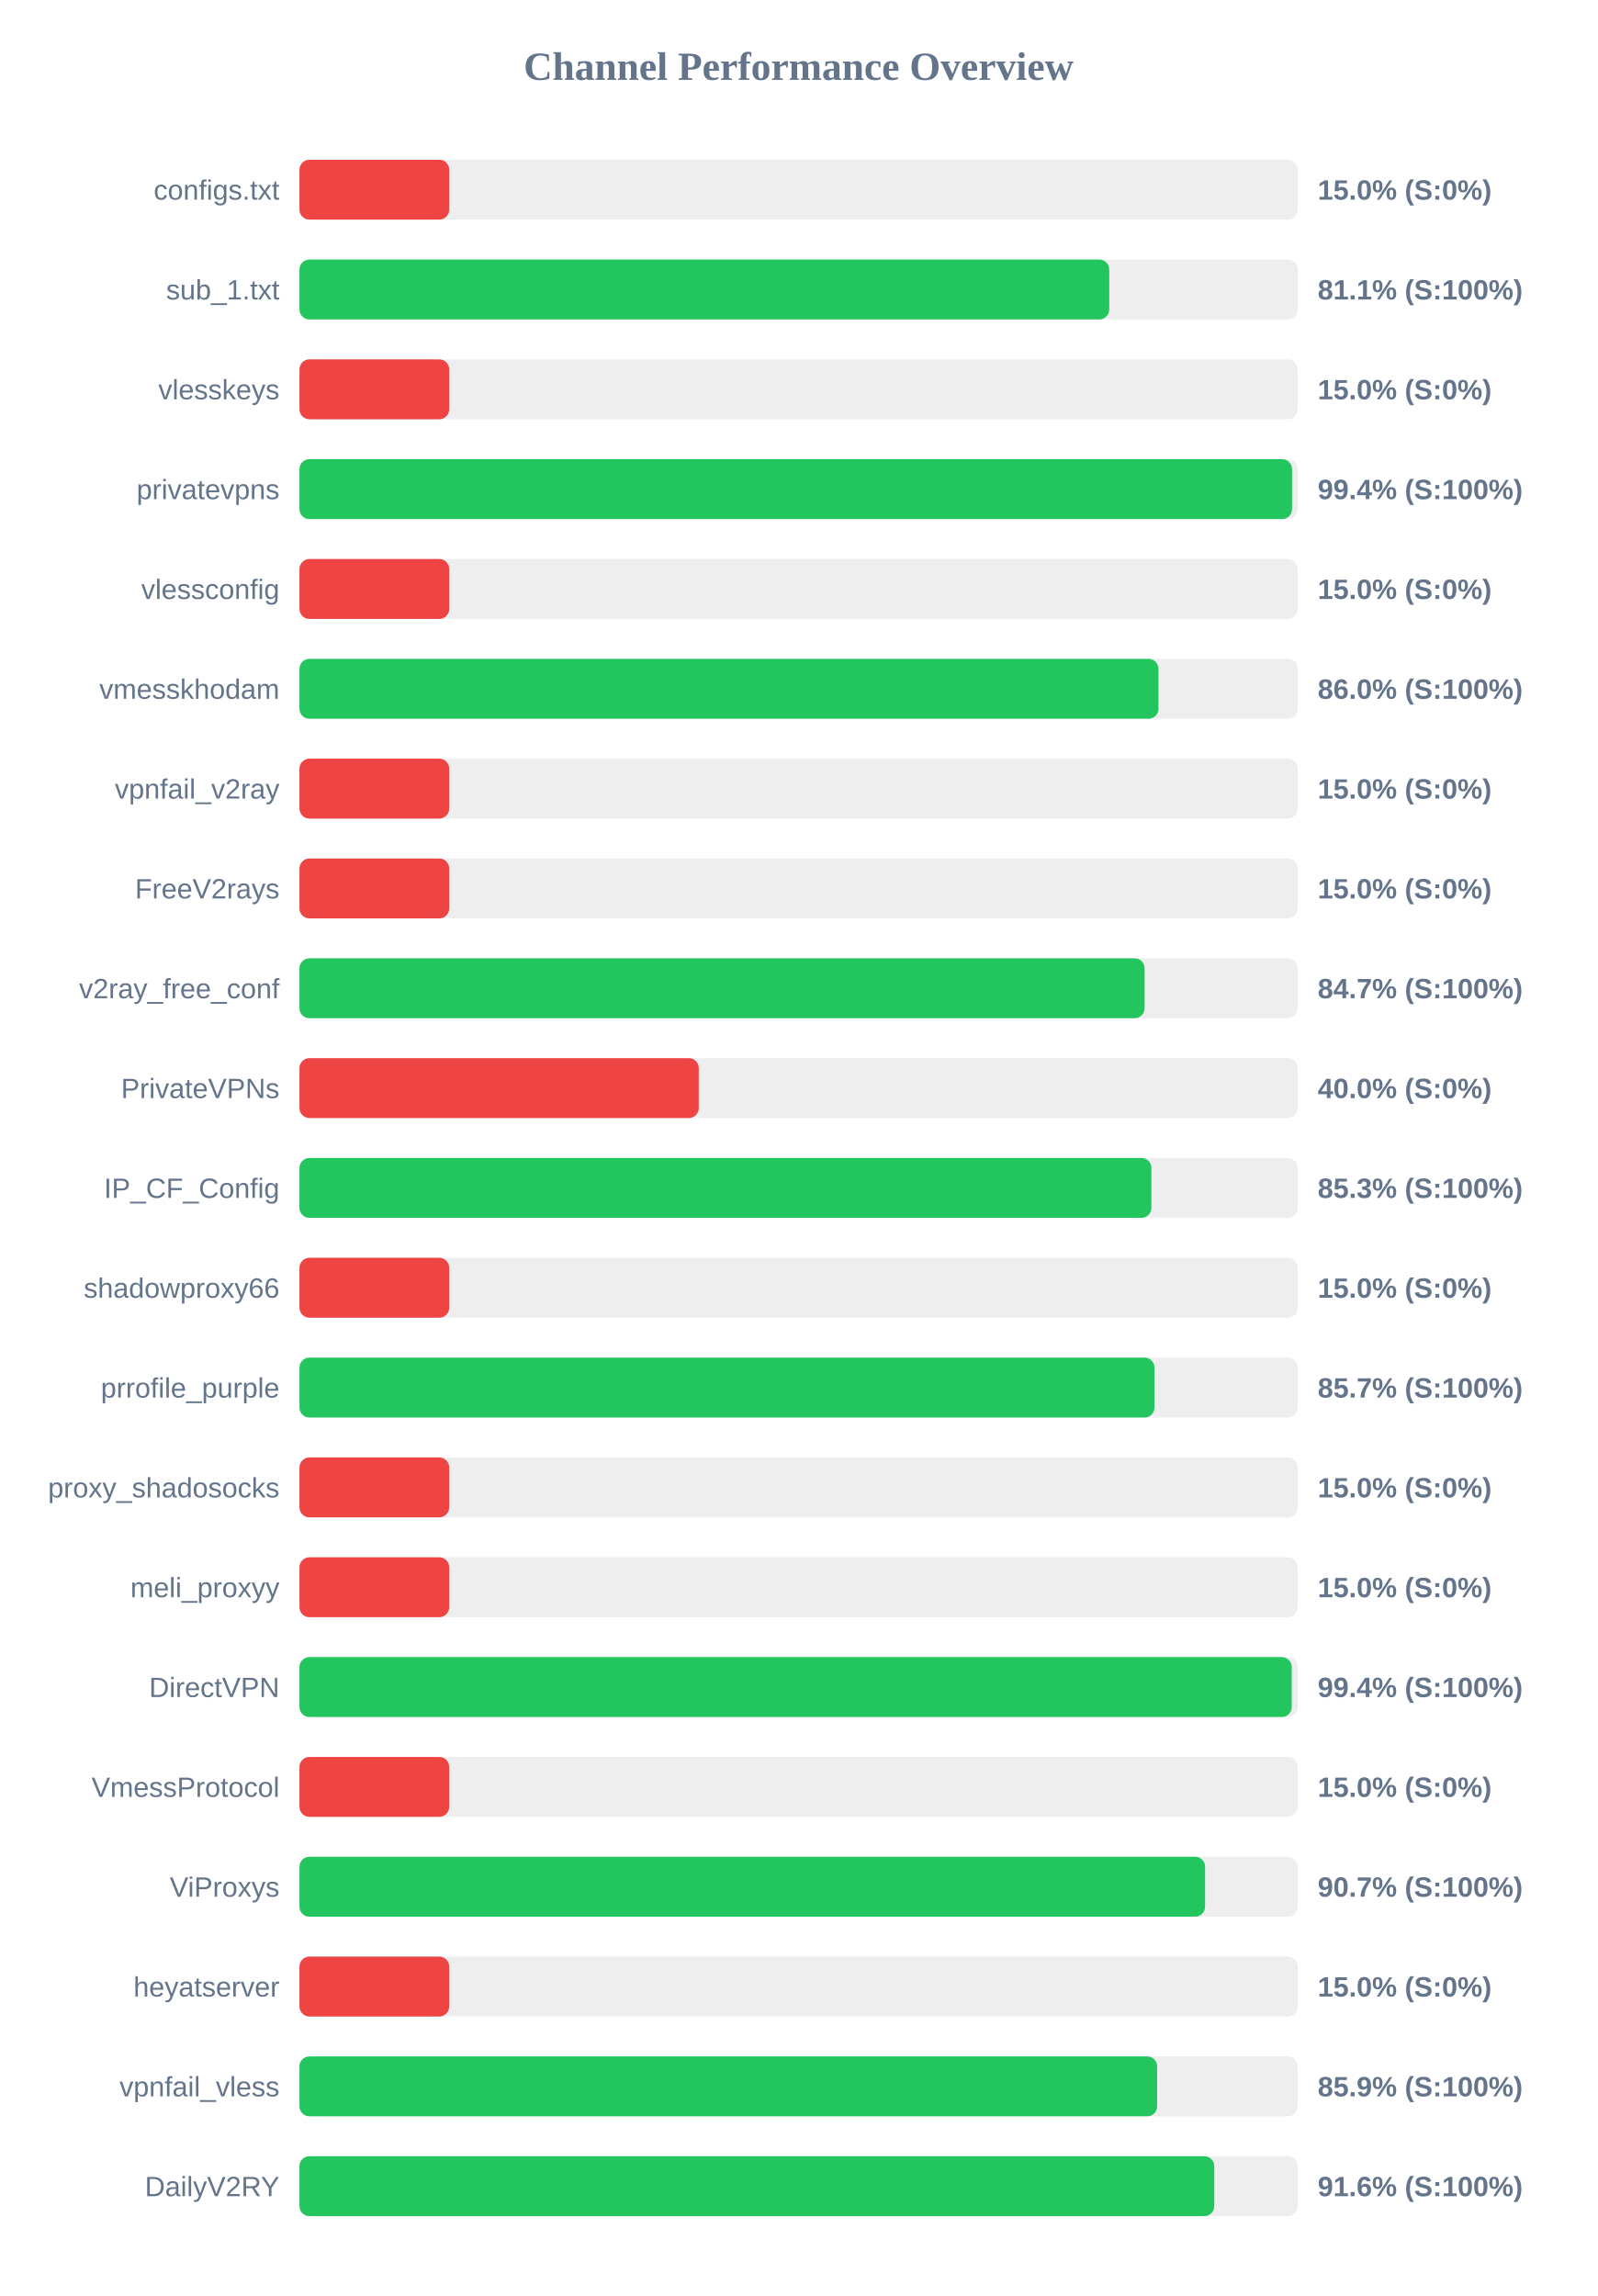
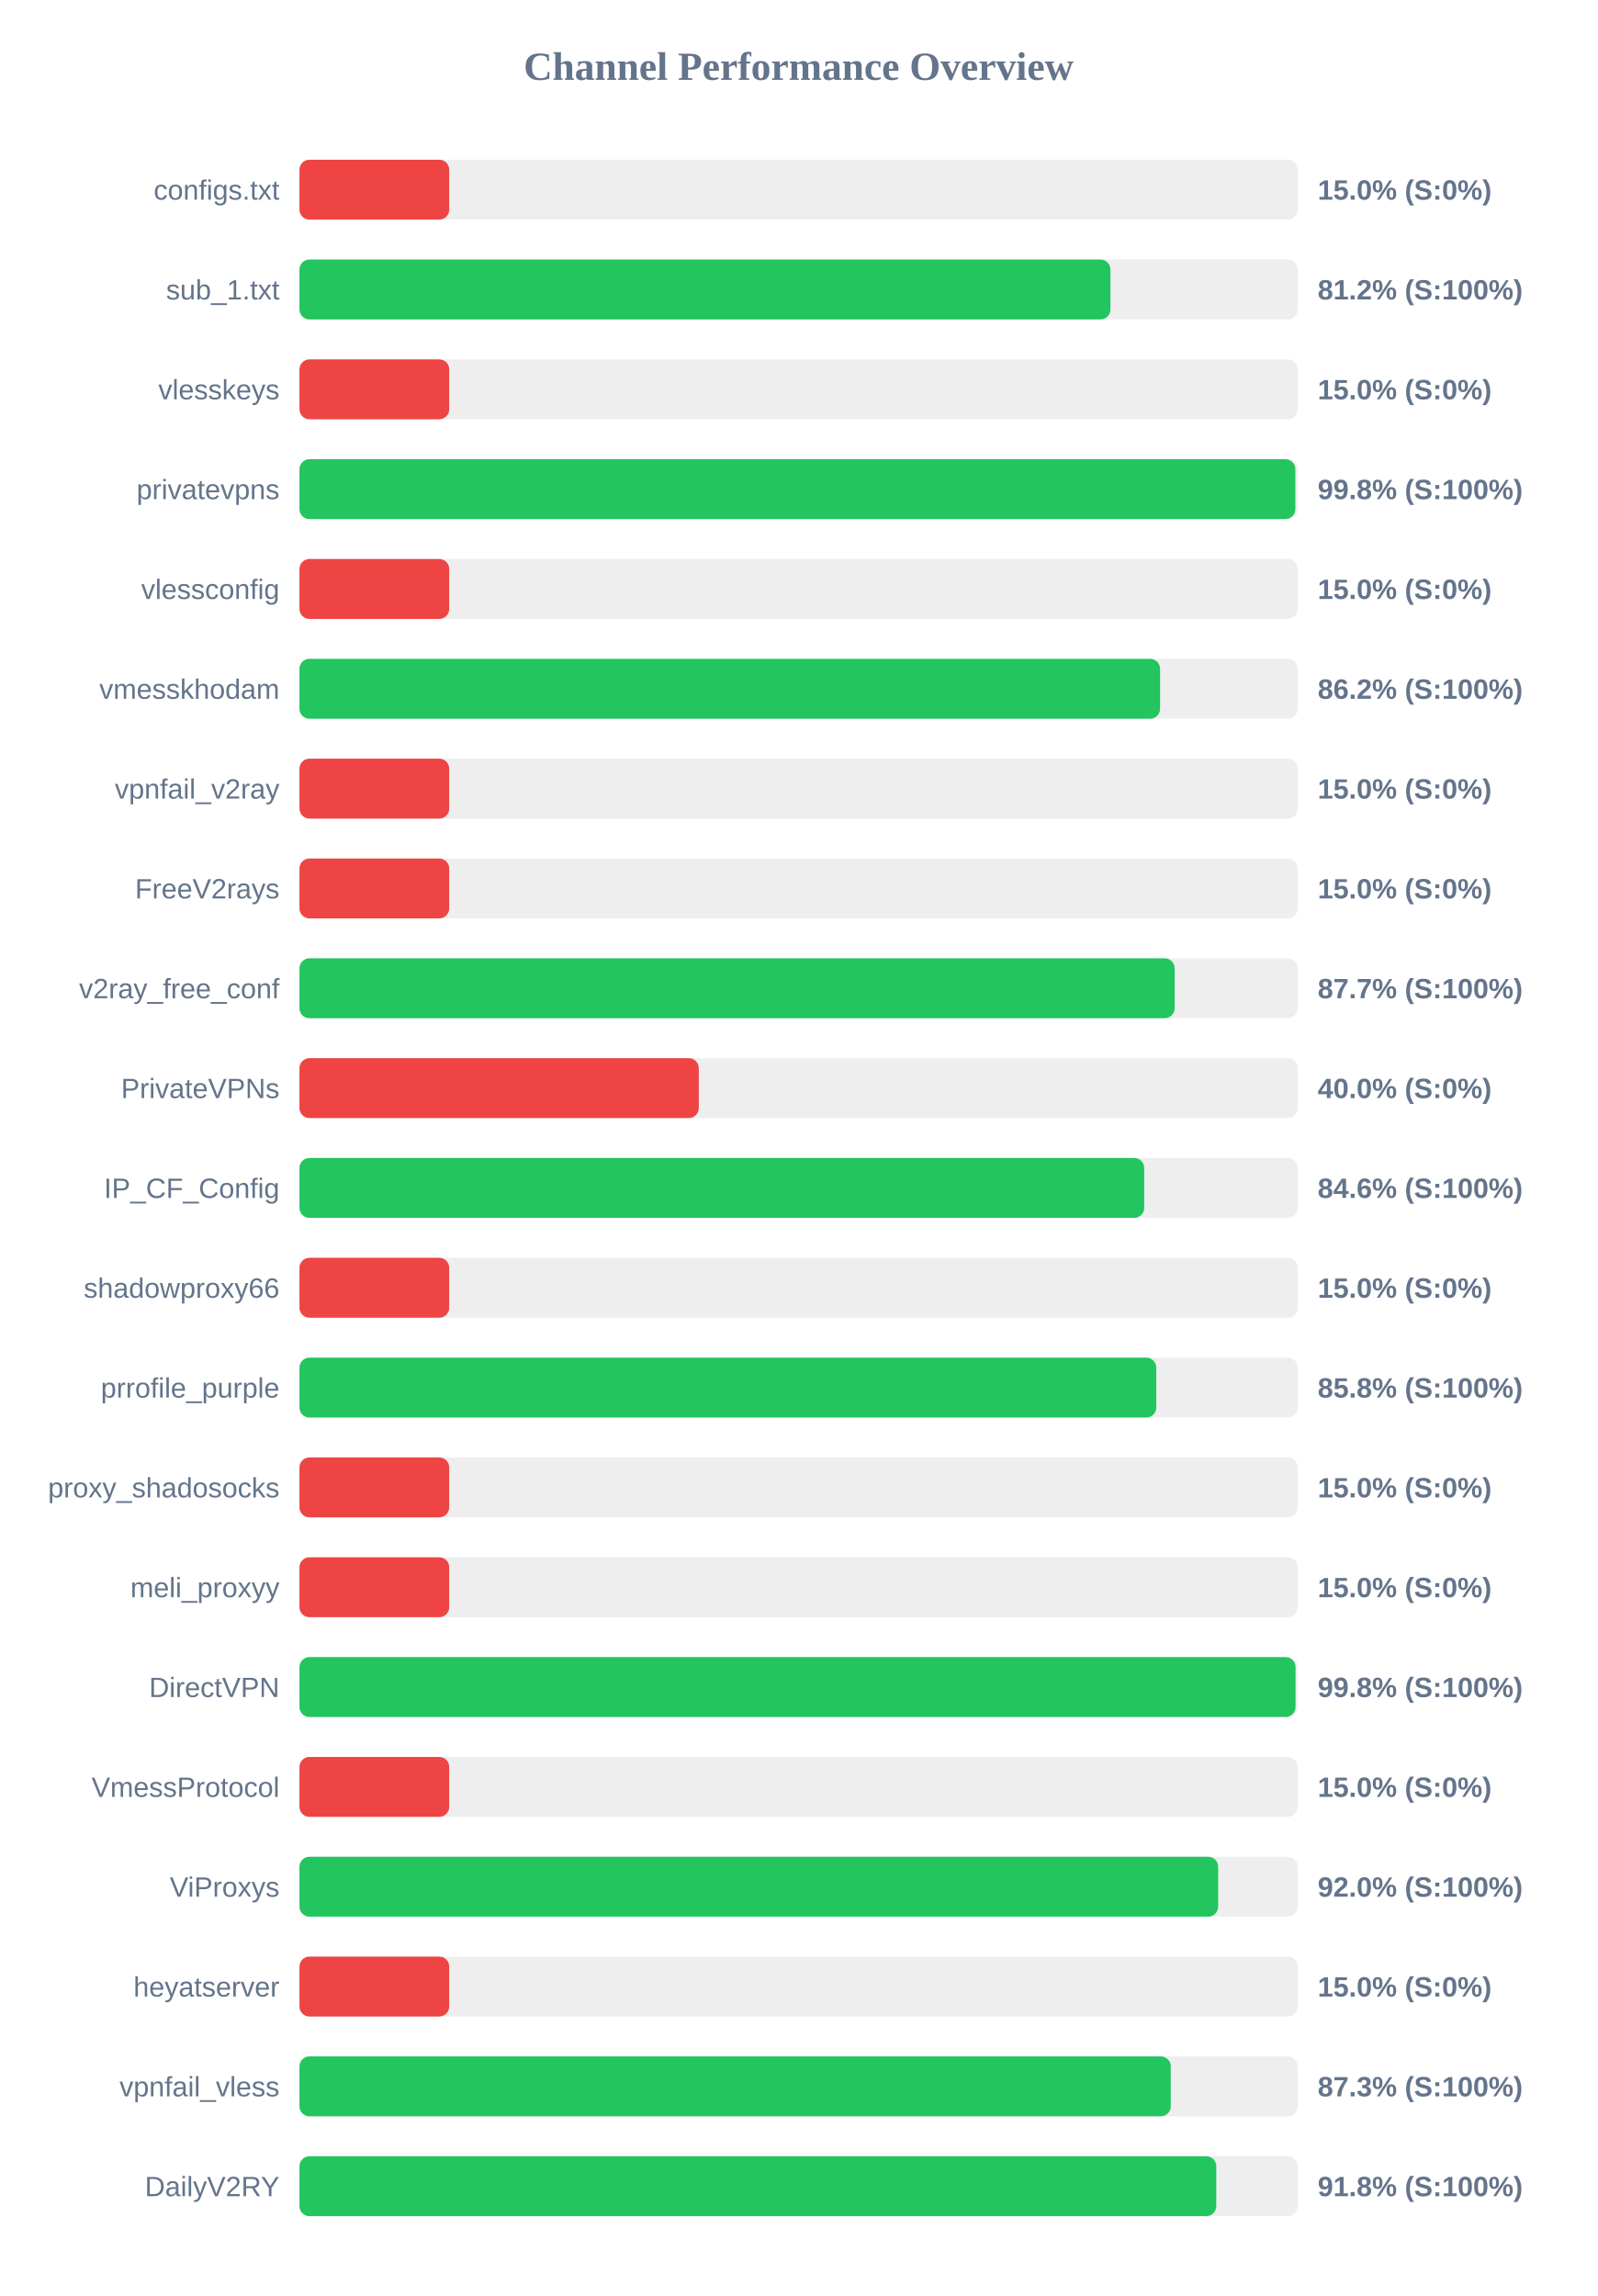
<svg xmlns="http://www.w3.org/2000/svg" width="800" height="1150" version="1.1">
  <style>
        .row { font: 14px Arial; fill: #64748b; }
        .score { font: bold 14px Arial; fill: #64748b; }
    </style>
  <text x="400" y="40" text-anchor="middle" font-size="20px" font-weight="bold" fill="#64748b">Channel Performance Overview</text>
  <rect x="150" y="80" width="500" height="30" fill="#eee" rx="5" />
  <rect x="150" y="80" width="75.0" height="30" fill="#ef4444" rx="5" />
  <text x="140" y="100" text-anchor="end" class="row">configs.txt</text>
  <text x="660" y="100" text-anchor="start" class="score">15.0% (S:0%)</text>
  <rect x="150" y="130" width="500" height="30" fill="#eee" rx="5" />
-   <rect x="150" y="130" width="405.6" height="30" fill="#22c55e" rx="5" />
+   <rect x="150" y="130" width="406.2" height="30" fill="#22c55e" rx="5" />
  <text x="140" y="150" text-anchor="end" class="row">sub_1.txt</text>
-   <text x="660" y="150" text-anchor="start" class="score">81.1% (S:100%)</text>
+   <text x="660" y="150" text-anchor="start" class="score">81.2% (S:100%)</text>
  <rect x="150" y="180" width="500" height="30" fill="#eee" rx="5" />
  <rect x="150" y="180" width="75.0" height="30" fill="#ef4444" rx="5" />
  <text x="140" y="200" text-anchor="end" class="row">vlesskeys</text>
  <text x="660" y="200" text-anchor="start" class="score">15.0% (S:0%)</text>
  <rect x="150" y="230" width="500" height="30" fill="#eee" rx="5" />
-   <rect x="150" y="230" width="497.15" height="30" fill="#22c55e" rx="5" />
+   <rect x="150" y="230" width="498.8" height="30" fill="#22c55e" rx="5" />
  <text x="140" y="250" text-anchor="end" class="row">privatevpns</text>
-   <text x="660" y="250" text-anchor="start" class="score">99.4% (S:100%)</text>
+   <text x="660" y="250" text-anchor="start" class="score">99.8% (S:100%)</text>
  <rect x="150" y="280" width="500" height="30" fill="#eee" rx="5" />
  <rect x="150" y="280" width="75.0" height="30" fill="#ef4444" rx="5" />
  <text x="140" y="300" text-anchor="end" class="row">vlessconfig</text>
  <text x="660" y="300" text-anchor="start" class="score">15.0% (S:0%)</text>
  <rect x="150" y="330" width="500" height="30" fill="#eee" rx="5" />
-   <rect x="150" y="330" width="430.25" height="30" fill="#22c55e" rx="5" />
+   <rect x="150" y="330" width="431.05" height="30" fill="#22c55e" rx="5" />
  <text x="140" y="350" text-anchor="end" class="row">vmesskhodam</text>
-   <text x="660" y="350" text-anchor="start" class="score">86.0% (S:100%)</text>
+   <text x="660" y="350" text-anchor="start" class="score">86.2% (S:100%)</text>
  <rect x="150" y="380" width="500" height="30" fill="#eee" rx="5" />
  <rect x="150" y="380" width="75.0" height="30" fill="#ef4444" rx="5" />
  <text x="140" y="400" text-anchor="end" class="row">vpnfail_v2ray</text>
  <text x="660" y="400" text-anchor="start" class="score">15.0% (S:0%)</text>
  <rect x="150" y="430" width="500" height="30" fill="#eee" rx="5" />
  <rect x="150" y="430" width="75.0" height="30" fill="#ef4444" rx="5" />
  <text x="140" y="450" text-anchor="end" class="row">FreeV2rays</text>
  <text x="660" y="450" text-anchor="start" class="score">15.0% (S:0%)</text>
  <rect x="150" y="480" width="500" height="30" fill="#eee" rx="5" />
-   <rect x="150" y="480" width="423.3" height="30" fill="#22c55e" rx="5" />
+   <rect x="150" y="480" width="438.35" height="30" fill="#22c55e" rx="5" />
  <text x="140" y="500" text-anchor="end" class="row">v2ray_free_conf</text>
-   <text x="660" y="500" text-anchor="start" class="score">84.7% (S:100%)</text>
+   <text x="660" y="500" text-anchor="start" class="score">87.7% (S:100%)</text>
  <rect x="150" y="530" width="500" height="30" fill="#eee" rx="5" />
  <rect x="150" y="530" width="200.0" height="30" fill="#ef4444" rx="5" />
  <text x="140" y="550" text-anchor="end" class="row">PrivateVPNs</text>
  <text x="660" y="550" text-anchor="start" class="score">40.0% (S:0%)</text>
  <rect x="150" y="580" width="500" height="30" fill="#eee" rx="5" />
-   <rect x="150" y="580" width="426.7" height="30" fill="#22c55e" rx="5" />
+   <rect x="150" y="580" width="423.1" height="30" fill="#22c55e" rx="5" />
  <text x="140" y="600" text-anchor="end" class="row">IP_CF_Config</text>
-   <text x="660" y="600" text-anchor="start" class="score">85.3% (S:100%)</text>
+   <text x="660" y="600" text-anchor="start" class="score">84.6% (S:100%)</text>
  <rect x="150" y="630" width="500" height="30" fill="#eee" rx="5" />
  <rect x="150" y="630" width="75.0" height="30" fill="#ef4444" rx="5" />
  <text x="140" y="650" text-anchor="end" class="row">shadowproxy66</text>
  <text x="660" y="650" text-anchor="start" class="score">15.0% (S:0%)</text>
  <rect x="150" y="680" width="500" height="30" fill="#eee" rx="5" />
-   <rect x="150" y="680" width="428.25" height="30" fill="#22c55e" rx="5" />
+   <rect x="150" y="680" width="429.15" height="30" fill="#22c55e" rx="5" />
  <text x="140" y="700" text-anchor="end" class="row">prrofile_purple</text>
-   <text x="660" y="700" text-anchor="start" class="score">85.7% (S:100%)</text>
+   <text x="660" y="700" text-anchor="start" class="score">85.8% (S:100%)</text>
  <rect x="150" y="730" width="500" height="30" fill="#eee" rx="5" />
  <rect x="150" y="730" width="75.0" height="30" fill="#ef4444" rx="5" />
  <text x="140" y="750" text-anchor="end" class="row">proxy_shadosocks</text>
  <text x="660" y="750" text-anchor="start" class="score">15.0% (S:0%)</text>
  <rect x="150" y="780" width="500" height="30" fill="#eee" rx="5" />
  <rect x="150" y="780" width="75.0" height="30" fill="#ef4444" rx="5" />
  <text x="140" y="800" text-anchor="end" class="row">meli_proxyy</text>
  <text x="660" y="800" text-anchor="start" class="score">15.0% (S:0%)</text>
  <rect x="150" y="830" width="500" height="30" fill="#eee" rx="5" />
-   <rect x="150" y="830" width="497.0" height="30" fill="#22c55e" rx="5" />
+   <rect x="150" y="830" width="498.9" height="30" fill="#22c55e" rx="5" />
  <text x="140" y="850" text-anchor="end" class="row">DirectVPN</text>
-   <text x="660" y="850" text-anchor="start" class="score">99.4% (S:100%)</text>
+   <text x="660" y="850" text-anchor="start" class="score">99.8% (S:100%)</text>
  <rect x="150" y="880" width="500" height="30" fill="#eee" rx="5" />
  <rect x="150" y="880" width="75.0" height="30" fill="#ef4444" rx="5" />
  <text x="140" y="900" text-anchor="end" class="row">VmessProtocol</text>
  <text x="660" y="900" text-anchor="start" class="score">15.0% (S:0%)</text>
  <rect x="150" y="930" width="500" height="30" fill="#eee" rx="5" />
-   <rect x="150" y="930" width="453.6" height="30" fill="#22c55e" rx="5" />
+   <rect x="150" y="930" width="460.15" height="30" fill="#22c55e" rx="5" />
  <text x="140" y="950" text-anchor="end" class="row">ViProxys</text>
-   <text x="660" y="950" text-anchor="start" class="score">90.7% (S:100%)</text>
+   <text x="660" y="950" text-anchor="start" class="score">92.0% (S:100%)</text>
  <rect x="150" y="980" width="500" height="30" fill="#eee" rx="5" />
  <rect x="150" y="980" width="75.0" height="30" fill="#ef4444" rx="5" />
  <text x="140" y="1000" text-anchor="end" class="row">heyatserver</text>
  <text x="660" y="1000" text-anchor="start" class="score">15.0% (S:0%)</text>
  <rect x="150" y="1030" width="500" height="30" fill="#eee" rx="5" />
-   <rect x="150" y="1030" width="429.6" height="30" fill="#22c55e" rx="5" />
+   <rect x="150" y="1030" width="436.4" height="30" fill="#22c55e" rx="5" />
  <text x="140" y="1050" text-anchor="end" class="row">vpnfail_vless</text>
-   <text x="660" y="1050" text-anchor="start" class="score">85.9% (S:100%)</text>
+   <text x="660" y="1050" text-anchor="start" class="score">87.3% (S:100%)</text>
  <rect x="150" y="1080" width="500" height="30" fill="#eee" rx="5" />
-   <rect x="150" y="1080" width="458.2" height="30" fill="#22c55e" rx="5" />
+   <rect x="150" y="1080" width="459.2" height="30" fill="#22c55e" rx="5" />
  <text x="140" y="1100" text-anchor="end" class="row">DailyV2RY</text>
-   <text x="660" y="1100" text-anchor="start" class="score">91.6% (S:100%)</text>
+   <text x="660" y="1100" text-anchor="start" class="score">91.8% (S:100%)</text>
</svg>
